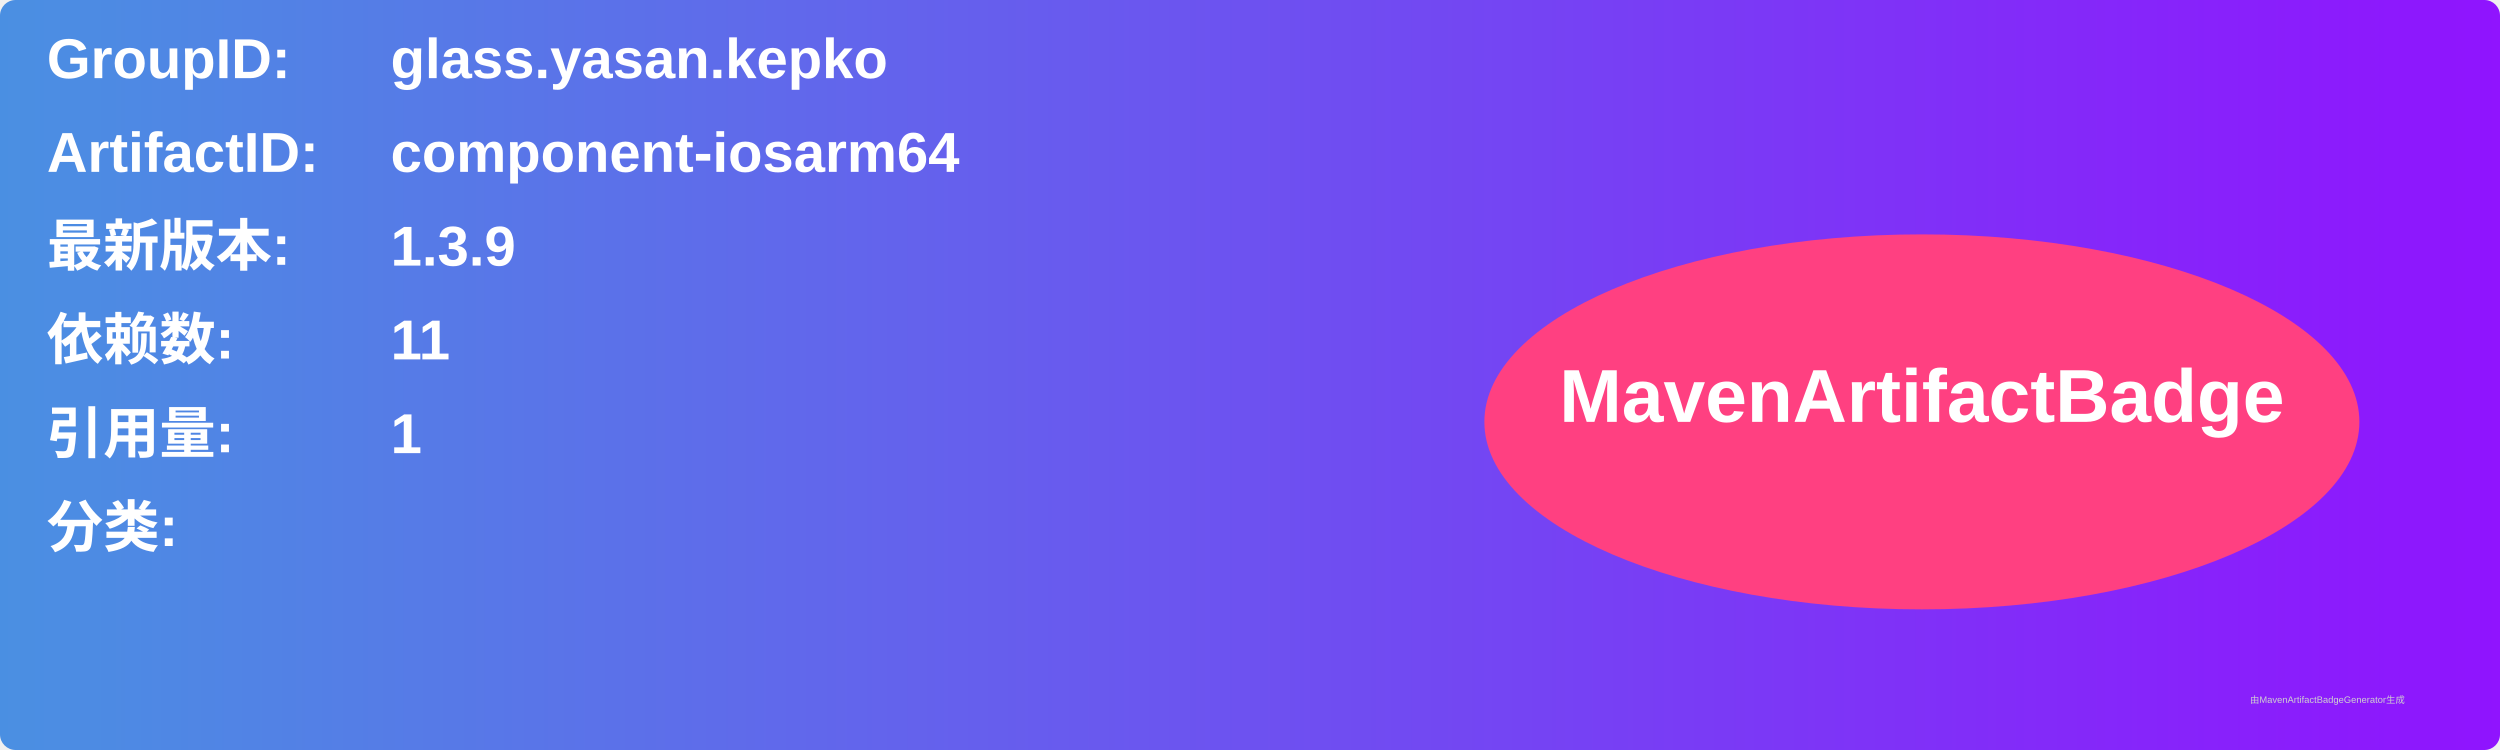
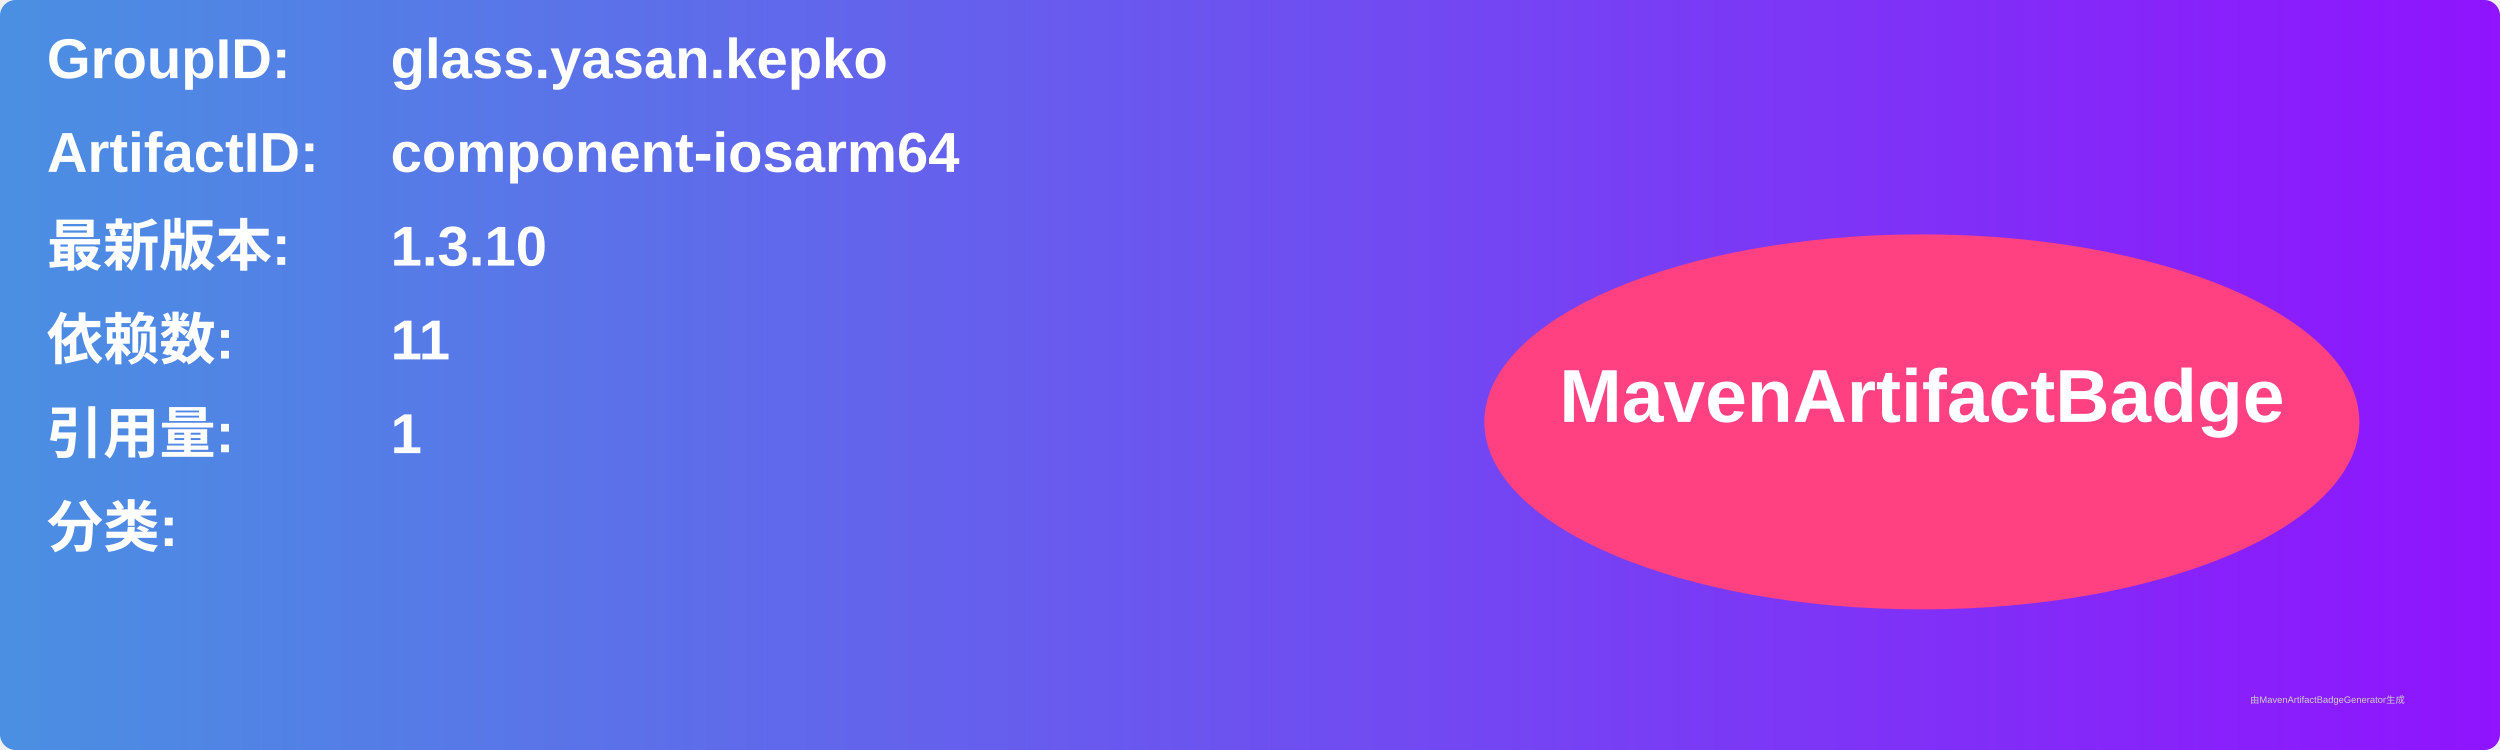
<svg xmlns="http://www.w3.org/2000/svg" width="800" height="240" viewBox="0 0 800 240">
  <linearGradient id="grad" x1="0%" y1="0%" x2="100%" y2="0%">
    <stop offset="0%" stop-color="#4a90e2" />
    <stop offset="100%" stop-color="#9013fe" />
  </linearGradient>
  <rect width="100%" height="100%" rx="5" ry="5" fill="url(#grad)" />
  <g transform="translate(15, 15)">
    <text x="0" y="10" font-family="Arial" font-size="18" fill="white" font-weight="bold" width="260">GroupID:</text>
    <text x="110" y="10" font-family="Arial" font-size="18" fill="white" font-weight="bold" width="460">glass.yasan.kepko</text>
    <text x="0" y="40" font-family="Arial" font-size="18" fill="white" font-weight="bold" width="260">ArtifactID:</text>
    <text x="110" y="40" font-family="Arial" font-size="18" fill="white" font-weight="bold" width="460">component-iosarm64</text>
    <text x="0" y="70" font-family="Arial" font-size="18" fill="white" font-weight="bold">最新版本:</text>
    <text x="110" y="70" font-family="Arial" font-size="18" fill="white" font-weight="bold">
-       <tspan font-weight="bold">1.3.9</tspan>
+       <tspan font-weight="bold">1.3.10</tspan>
    </text>
    <text x="0" y="100" font-family="Arial" font-size="18" fill="white" font-weight="bold">依赖数: </text>
    <text x="110" y="100" font-family="Arial" font-size="18" fill="white">
      <tspan font-weight="bold">11</tspan>
    </text>
    <text x="0" y="130" font-family="Arial" font-size="18" fill="white" font-weight="bold">引用量: </text>
    <text x="110" y="130" font-family="Arial" font-size="18" fill="white">
      <tspan font-weight="bold">1</tspan>
    </text>
    <text x="0" y="160" font-family="Arial" font-size="18" fill="white" font-weight="bold">分类:</text>
    <text x="10" y="190" font-family="Arial" font-size="10" fill="white">
      <tspan font-weight="bold" />
    </text>
    <ellipse cx="600" cy="120" rx="140" ry="60" fill="#ff4081" />
    <text x="600" y="120" text-anchor="middle" font-family="Arial" font-size="24" fill="white" font-weight="bold">MavenArtifactBadge</text>
  </g>
  <text x="720" y="225" font-family="Arial" font-size="3" fill="#d0d0d0">由MavenArtifactBadgeGenerator生成</text>
</svg>
